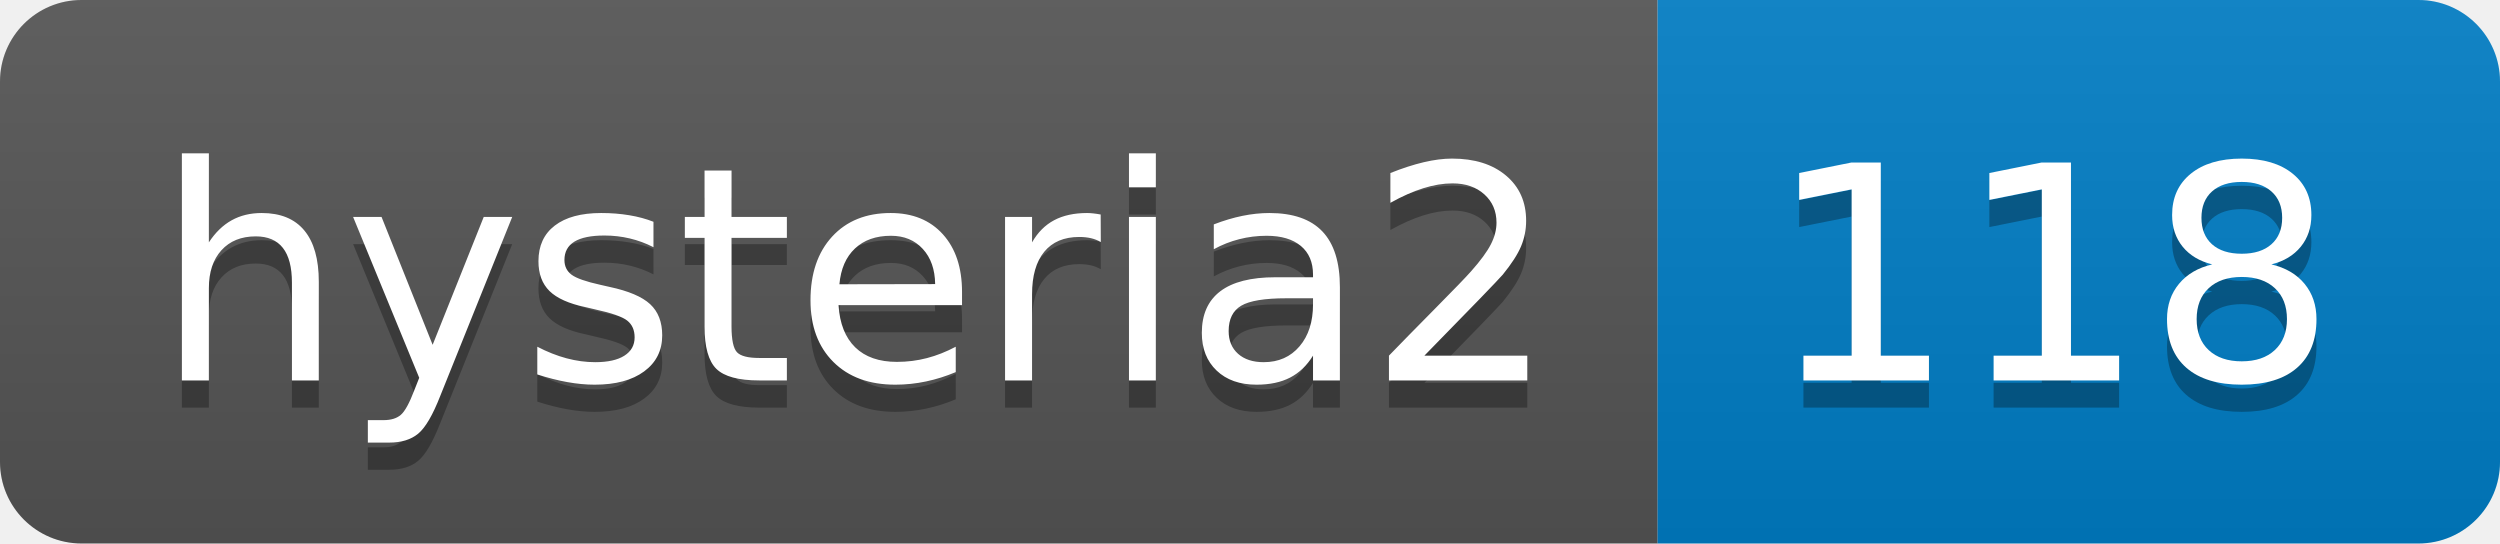
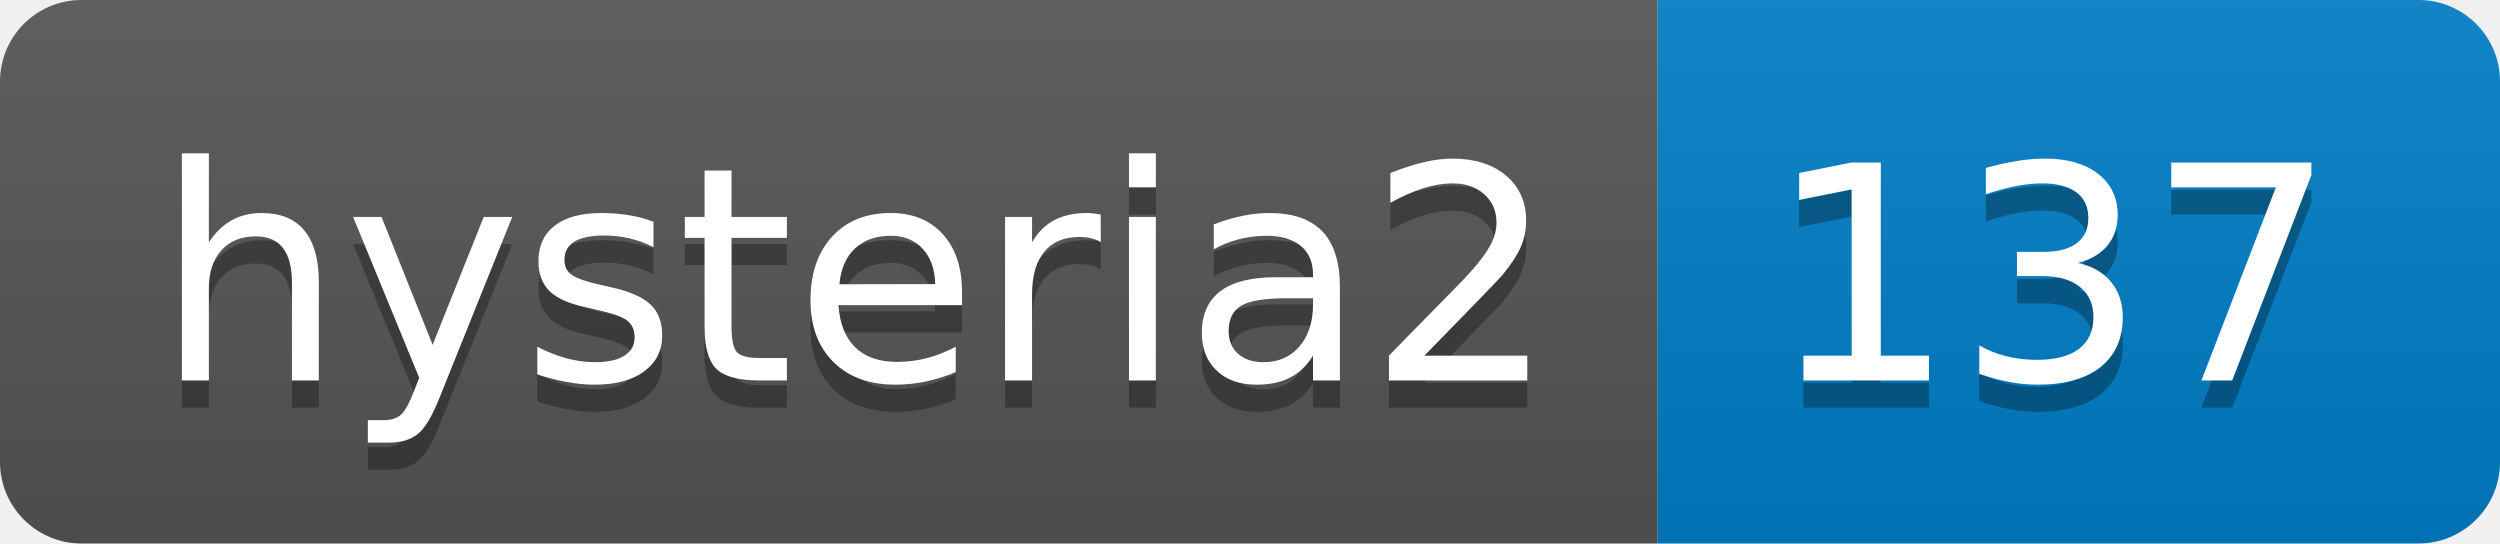
- <svg xmlns="http://www.w3.org/2000/svg" width="92" height="20" role="img" aria-label="hysteria2: 118">
+ <svg xmlns="http://www.w3.org/2000/svg" width="92" height="20" role="img" aria-label="hysteria2: 137">
  <linearGradient id="s" x2="0" y2="100%">
    <stop offset="0" stop-color="#bbb" stop-opacity=".1" />
    <stop offset="1" stop-opacity=".1" />
  </linearGradient>
  <clipPath id="r">
    <rect width="92" height="20" rx="3" fill="#fff" />
  </clipPath>
  <g clip-path="url(#r)">
    <rect width="61" height="20" fill="#555" />
    <rect x="61" width="31" height="20" fill="#007ec6" />
    <rect width="92" height="20" fill="url(#s)" />
  </g>
  <g fill="#fff" text-anchor="middle" font-family="Verdana,Geneva,DejaVu Sans,sans-serif" text-rendering="geometricPrecision" font-size="110">
    <text aria-hidden="true" x="315" y="150" fill="#010101" fill-opacity=".3" transform="scale(.1)" textLength="510">hysteria2</text>
    <text x="315" y="140" transform="scale(.1)" fill="#fff" textLength="510">hysteria2</text>
-     <text aria-hidden="true" x="755" y="150" fill="#010101" fill-opacity=".3" transform="scale(.1)" textLength="210">118</text>
-     <text x="755" y="140" transform="scale(.1)" fill="#fff" textLength="210">118</text>
+     <text aria-hidden="true" x="755" y="150" fill="#010101" fill-opacity=".3" transform="scale(.1)" textLength="210">137</text>
+     <text x="755" y="140" transform="scale(.1)" fill="#fff" textLength="210">137</text>
  </g>
</svg>
